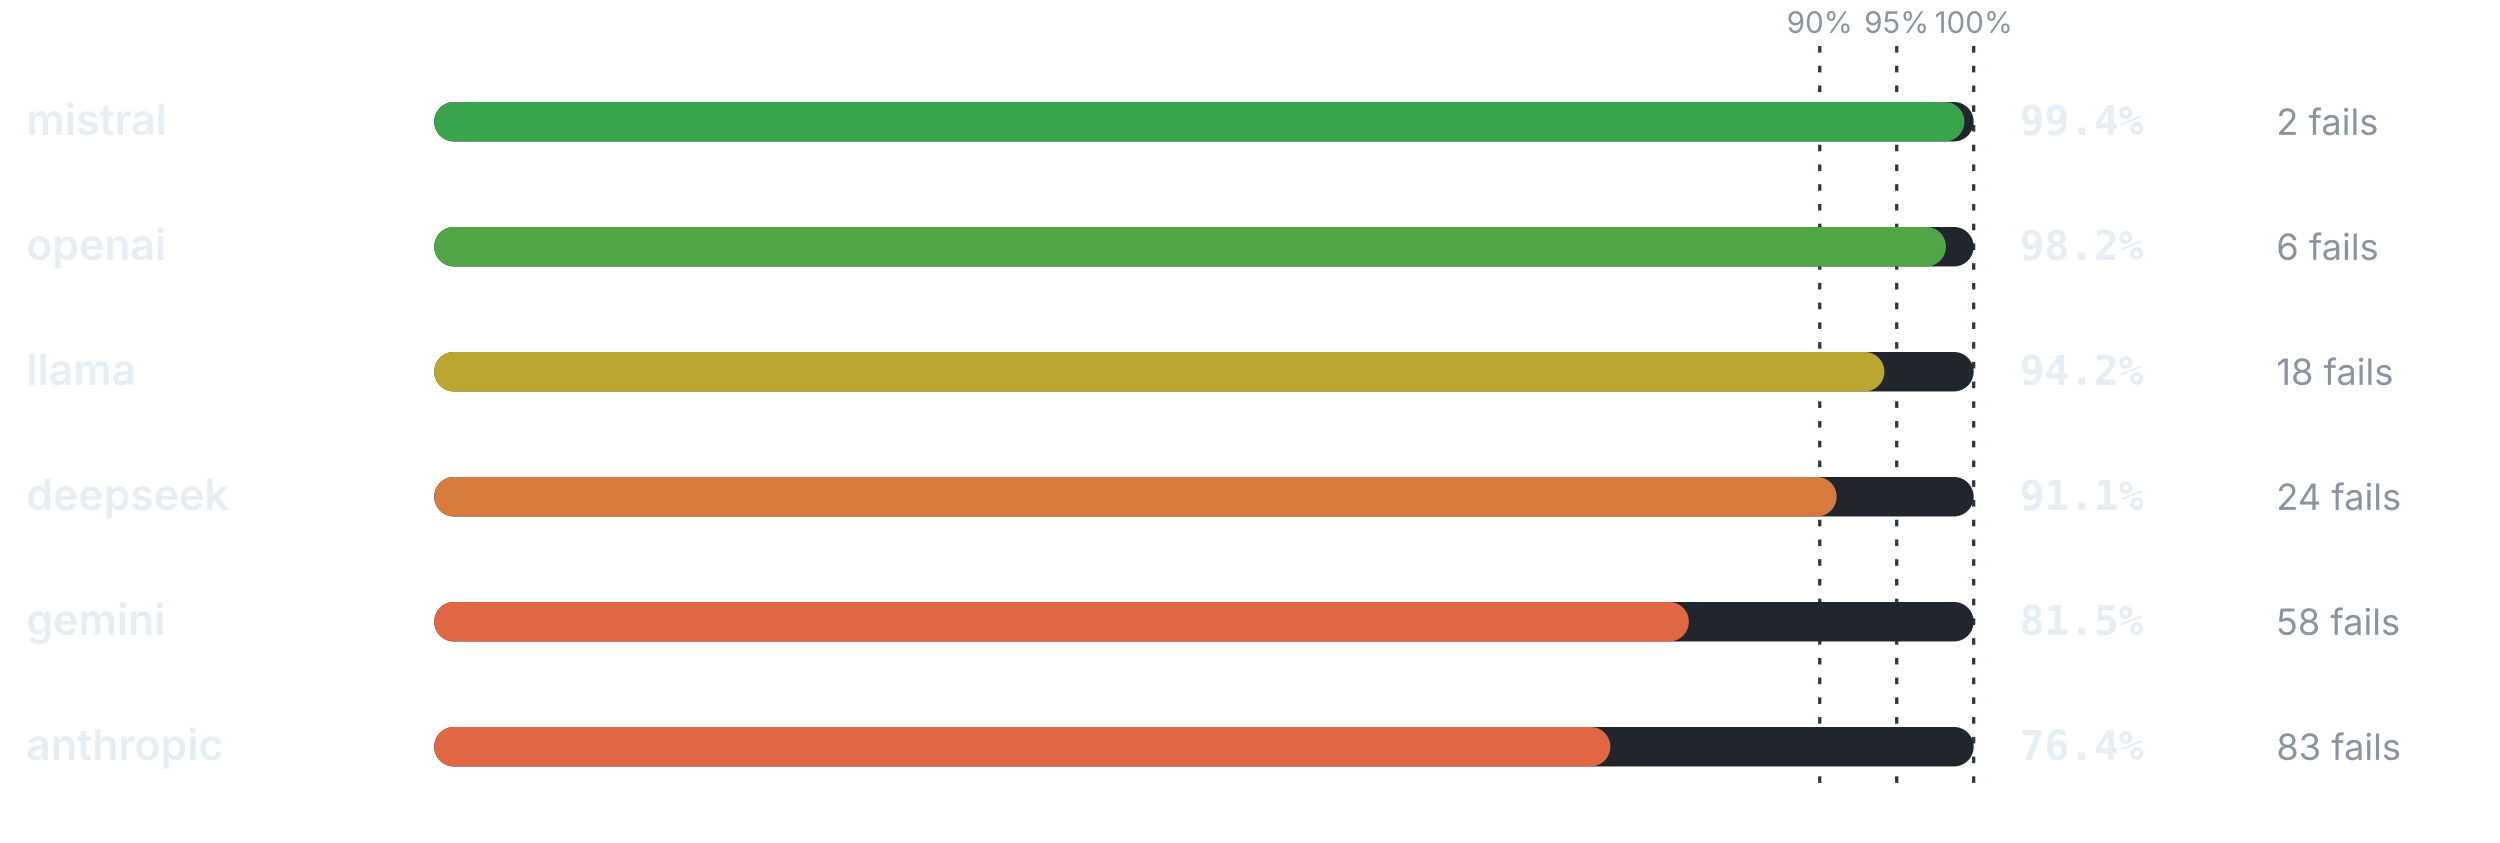
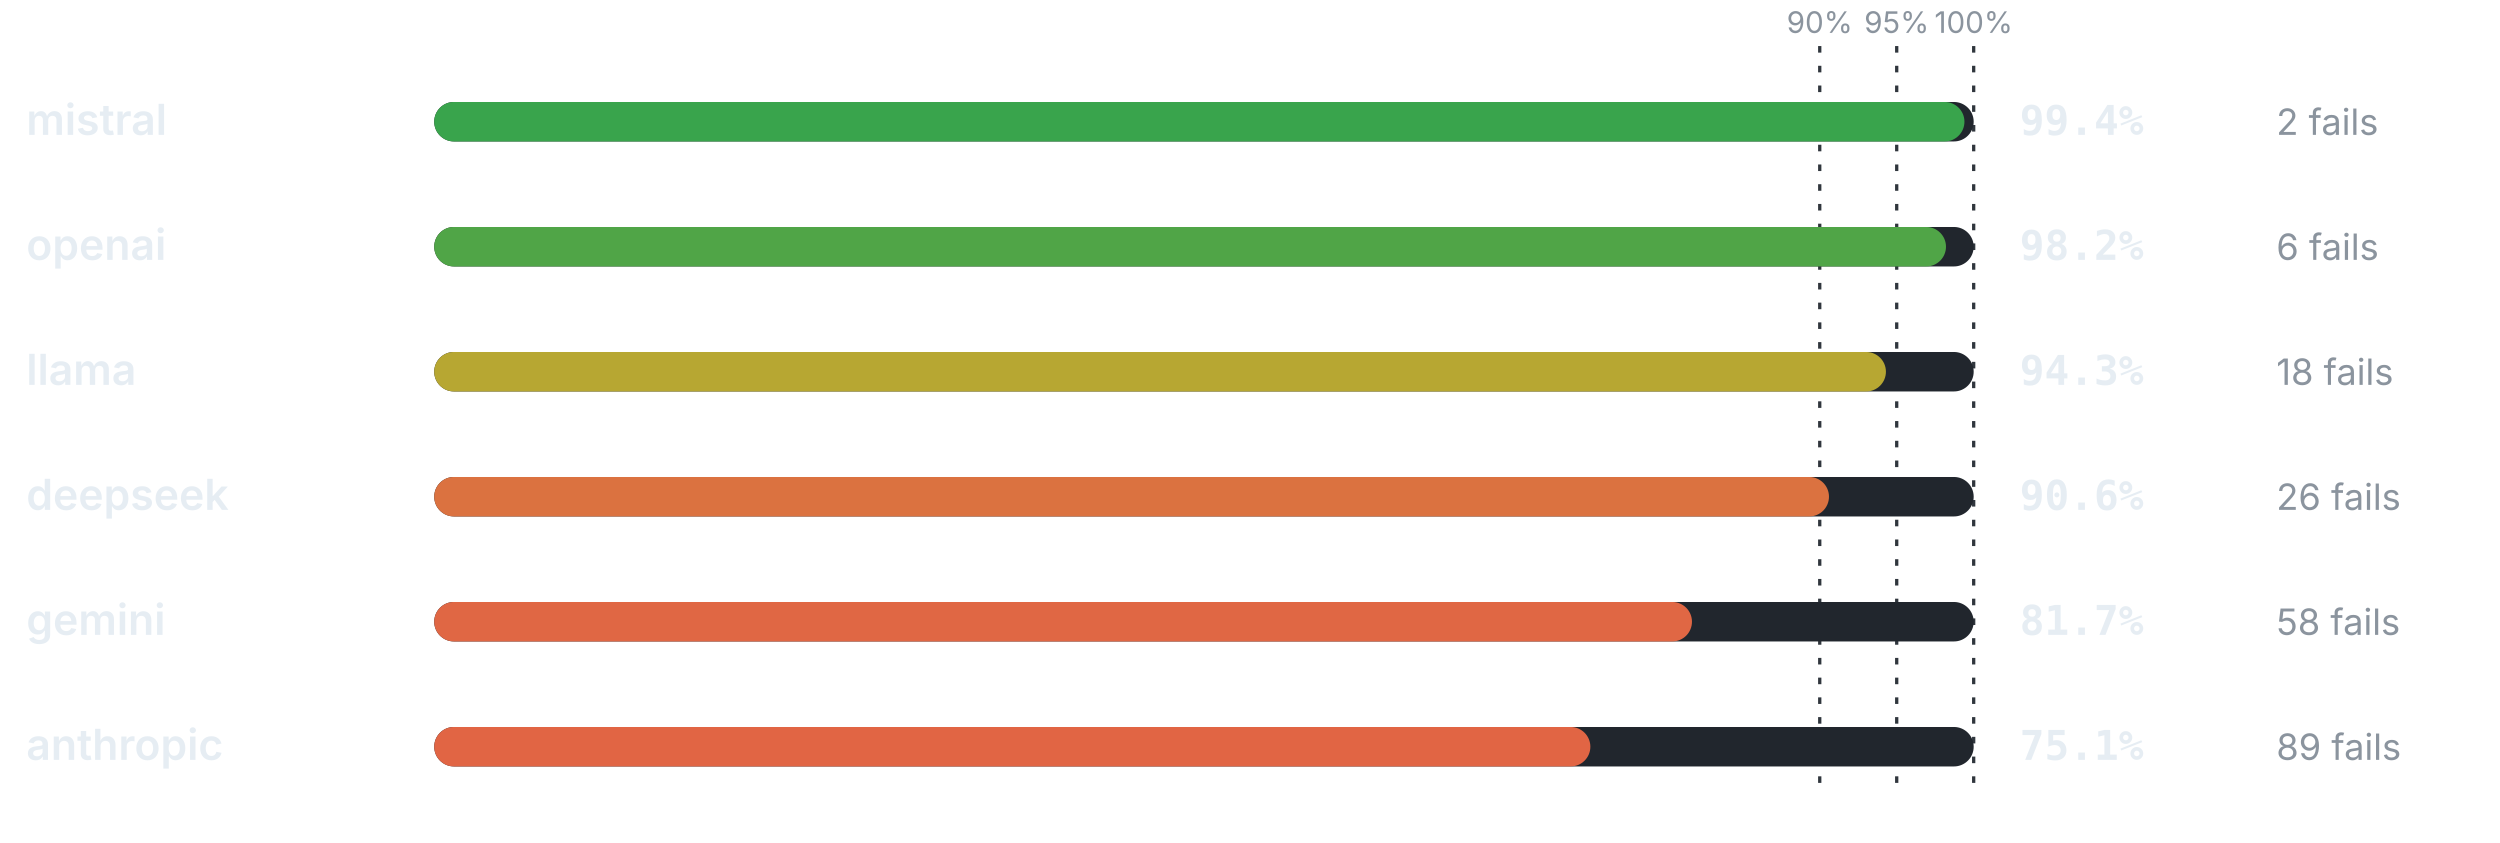
<svg xmlns="http://www.w3.org/2000/svg" viewBox="0 0 760 256" width="760" height="256" role="img" aria-label="Pass rate by provider" font-family="-apple-system,BlinkMacSystemFont,'Segoe UI',system-ui,sans-serif">
  <line x1="553.2" y1="14" x2="553.2" y2="240" stroke="#30363d" stroke-width="1" stroke-dasharray="2 4" />
  <text x="553.2" y="10" font-size="9" font-weight="400" text-anchor="middle" fill="#8b949e">90%</text>
  <line x1="576.6" y1="14" x2="576.6" y2="240" stroke="#30363d" stroke-width="1" stroke-dasharray="2 4" />
  <text x="576.6" y="10" font-size="9" font-weight="400" text-anchor="middle" fill="#8b949e">95%</text>
  <line x1="600" y1="14" x2="600" y2="240" stroke="#30363d" stroke-width="1" stroke-dasharray="2 4" />
  <text x="600" y="10" font-size="9" font-weight="400" text-anchor="middle" fill="#8b949e">100%</text>
  <text x="8" y="41" font-size="13" font-weight="600" text-anchor="start" fill="#e6edf3">mistral</text>
  <rect x="132" y="31" width="468" height="12" rx="6" fill="#21262d" />
  <rect x="132" y="31" width="465.19" height="12" rx="6" fill="#39a44c" />
  <text x="614" y="41" font-size="12.5" font-weight="700" text-anchor="start" fill="#e6edf3" font-family="ui-monospace,SFMono-Regular,Menlo,monospace">99.4%</text>
  <text x="692" y="41" font-size="11" font-weight="400" text-anchor="start" fill="#8b949e">2 fails</text>
  <text x="8" y="79" font-size="13" font-weight="600" text-anchor="start" fill="#e6edf3">openai</text>
  <rect x="132" y="69" width="468" height="12" rx="6" fill="#21262d" />
  <rect x="132" y="69" width="459.58" height="12" rx="6" fill="#50a547" />
  <text x="614" y="79" font-size="12.5" font-weight="700" text-anchor="start" fill="#e6edf3" font-family="ui-monospace,SFMono-Regular,Menlo,monospace">98.2%</text>
  <text x="692" y="79" font-size="11" font-weight="400" text-anchor="start" fill="#8b949e">6 fails</text>
  <text x="8" y="117" font-size="13" font-weight="600" text-anchor="start" fill="#e6edf3">llama</text>
  <rect x="132" y="107" width="468" height="12" rx="6" fill="#21262d" />
-   <rect x="132" y="107" width="440.86" height="12" rx="6" fill="#baa731" />
-   <text x="614" y="117" font-size="12.5" font-weight="700" text-anchor="start" fill="#e6edf3" font-family="ui-monospace,SFMono-Regular,Menlo,monospace">94.2%</text>
+   <rect x="132" y="107" width="441.32" height="12" rx="6" fill="#b7a732" />
+   <text x="614" y="117" font-size="12.5" font-weight="700" text-anchor="start" fill="#e6edf3" font-family="ui-monospace,SFMono-Regular,Menlo,monospace">94.3%</text>
  <text x="692" y="117" font-size="11" font-weight="400" text-anchor="start" fill="#8b949e">18 fails</text>
  <text x="8" y="155" font-size="13" font-weight="600" text-anchor="start" fill="#e6edf3">deepseek</text>
  <rect x="132" y="145" width="468" height="12" rx="6" fill="#21262d" />
-   <rect x="132" y="145" width="426.35" height="12" rx="6" fill="#d77a3e" />
-   <text x="614" y="155" font-size="12.5" font-weight="700" text-anchor="start" fill="#e6edf3" font-family="ui-monospace,SFMono-Regular,Menlo,monospace">91.1%</text>
-   <text x="692" y="155" font-size="11" font-weight="400" text-anchor="start" fill="#8b949e">24 fails</text>
+   <rect x="132" y="145" width="424.01" height="12" rx="6" fill="#db7240" />
+   <text x="614" y="155" font-size="12.5" font-weight="700" text-anchor="start" fill="#e6edf3" font-family="ui-monospace,SFMono-Regular,Menlo,monospace">90.6%</text>
+   <text x="692" y="155" font-size="11" font-weight="400" text-anchor="start" fill="#8b949e">26 fails</text>
  <text x="8" y="193" font-size="13" font-weight="600" text-anchor="start" fill="#e6edf3">gemini</text>
  <rect x="132" y="183" width="468" height="12" rx="6" fill="#21262d" />
-   <rect x="132" y="183" width="381.42" height="12" rx="6" fill="#e06744" />
-   <text x="614" y="193" font-size="12.5" font-weight="700" text-anchor="start" fill="#e6edf3" font-family="ui-monospace,SFMono-Regular,Menlo,monospace">81.5%</text>
+   <rect x="132" y="183" width="382.36" height="12" rx="6" fill="#e06744" />
+   <text x="614" y="193" font-size="12.5" font-weight="700" text-anchor="start" fill="#e6edf3" font-family="ui-monospace,SFMono-Regular,Menlo,monospace">81.7%</text>
  <text x="692" y="193" font-size="11" font-weight="400" text-anchor="start" fill="#8b949e">58 fails</text>
  <text x="8" y="231" font-size="13" font-weight="600" text-anchor="start" fill="#e6edf3">anthropic</text>
  <rect x="132" y="221" width="468" height="12" rx="6" fill="#21262d" />
-   <rect x="132" y="221" width="357.55" height="12" rx="6" fill="#e16644" />
-   <text x="614" y="231" font-size="12.5" font-weight="700" text-anchor="start" fill="#e6edf3" font-family="ui-monospace,SFMono-Regular,Menlo,monospace">76.4%</text>
-   <text x="692" y="231" font-size="11" font-weight="400" text-anchor="start" fill="#8b949e">83 fails</text>
+   <rect x="132" y="221" width="351.47" height="12" rx="6" fill="#e16544" />
+   <text x="614" y="231" font-size="12.5" font-weight="700" text-anchor="start" fill="#e6edf3" font-family="ui-monospace,SFMono-Regular,Menlo,monospace">75.1%</text>
+   <text x="692" y="231" font-size="11" font-weight="400" text-anchor="start" fill="#8b949e">89 fails</text>
</svg>
